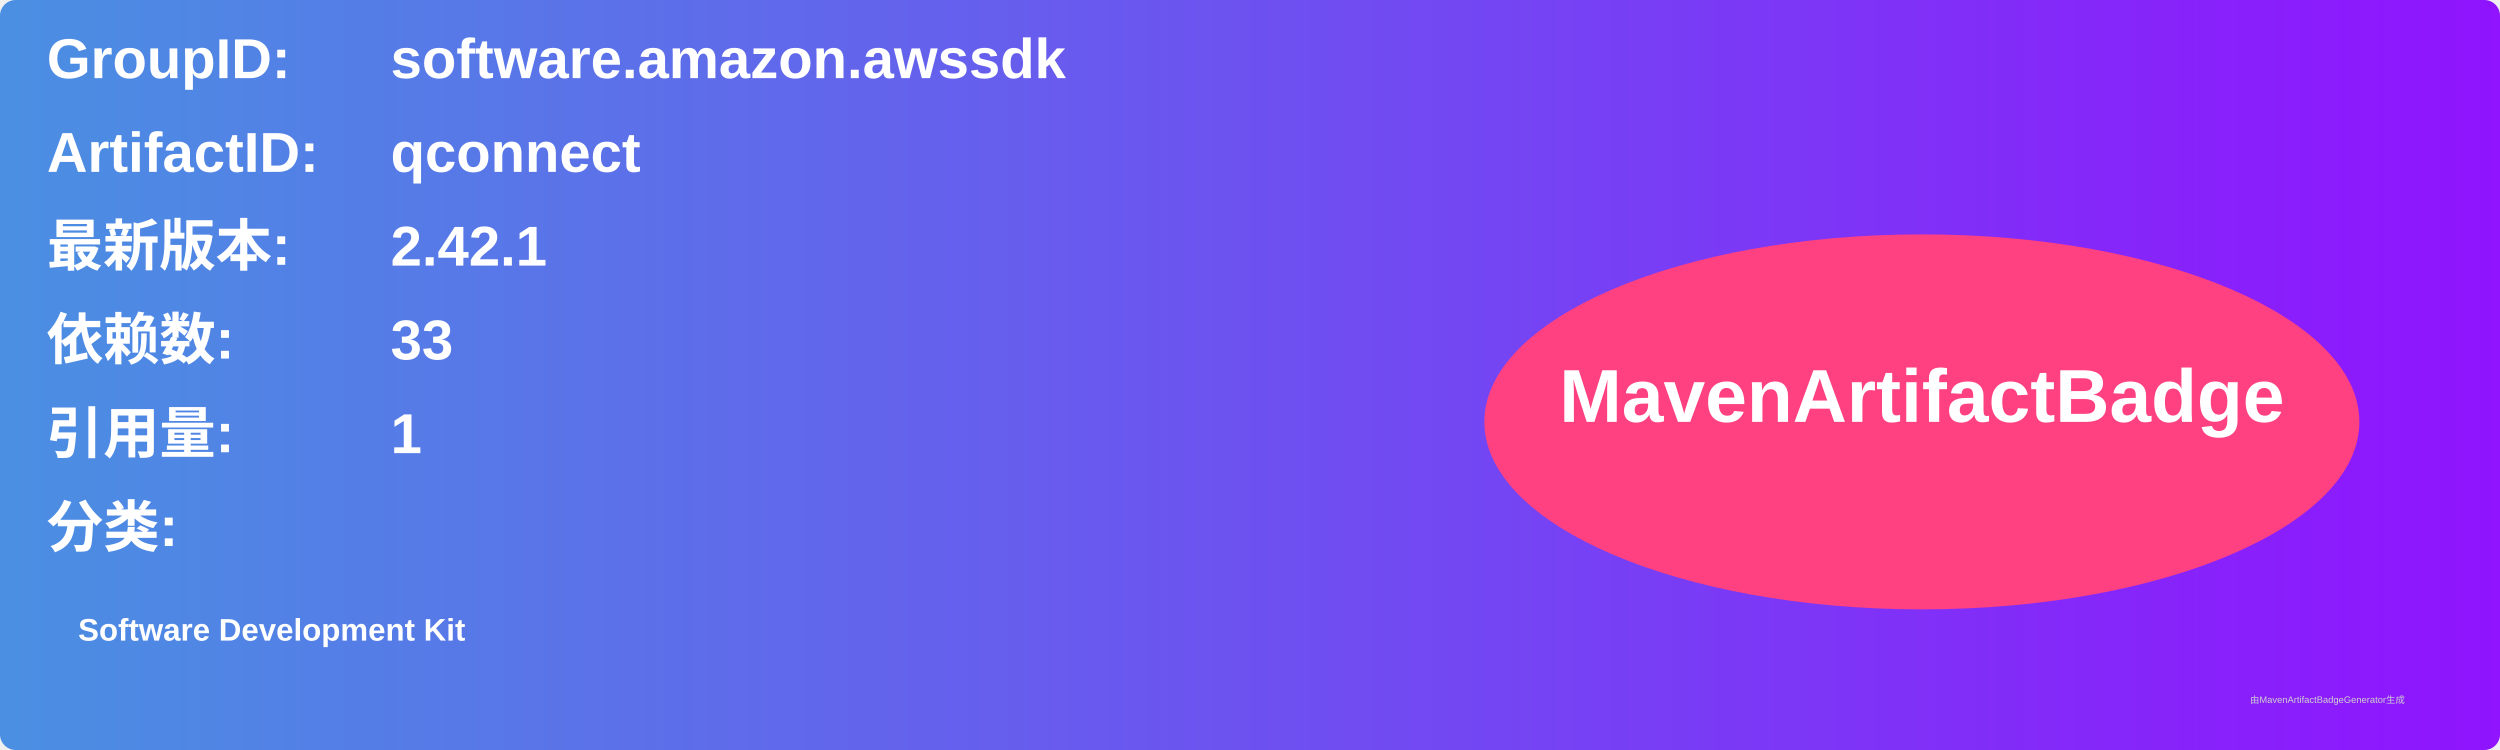
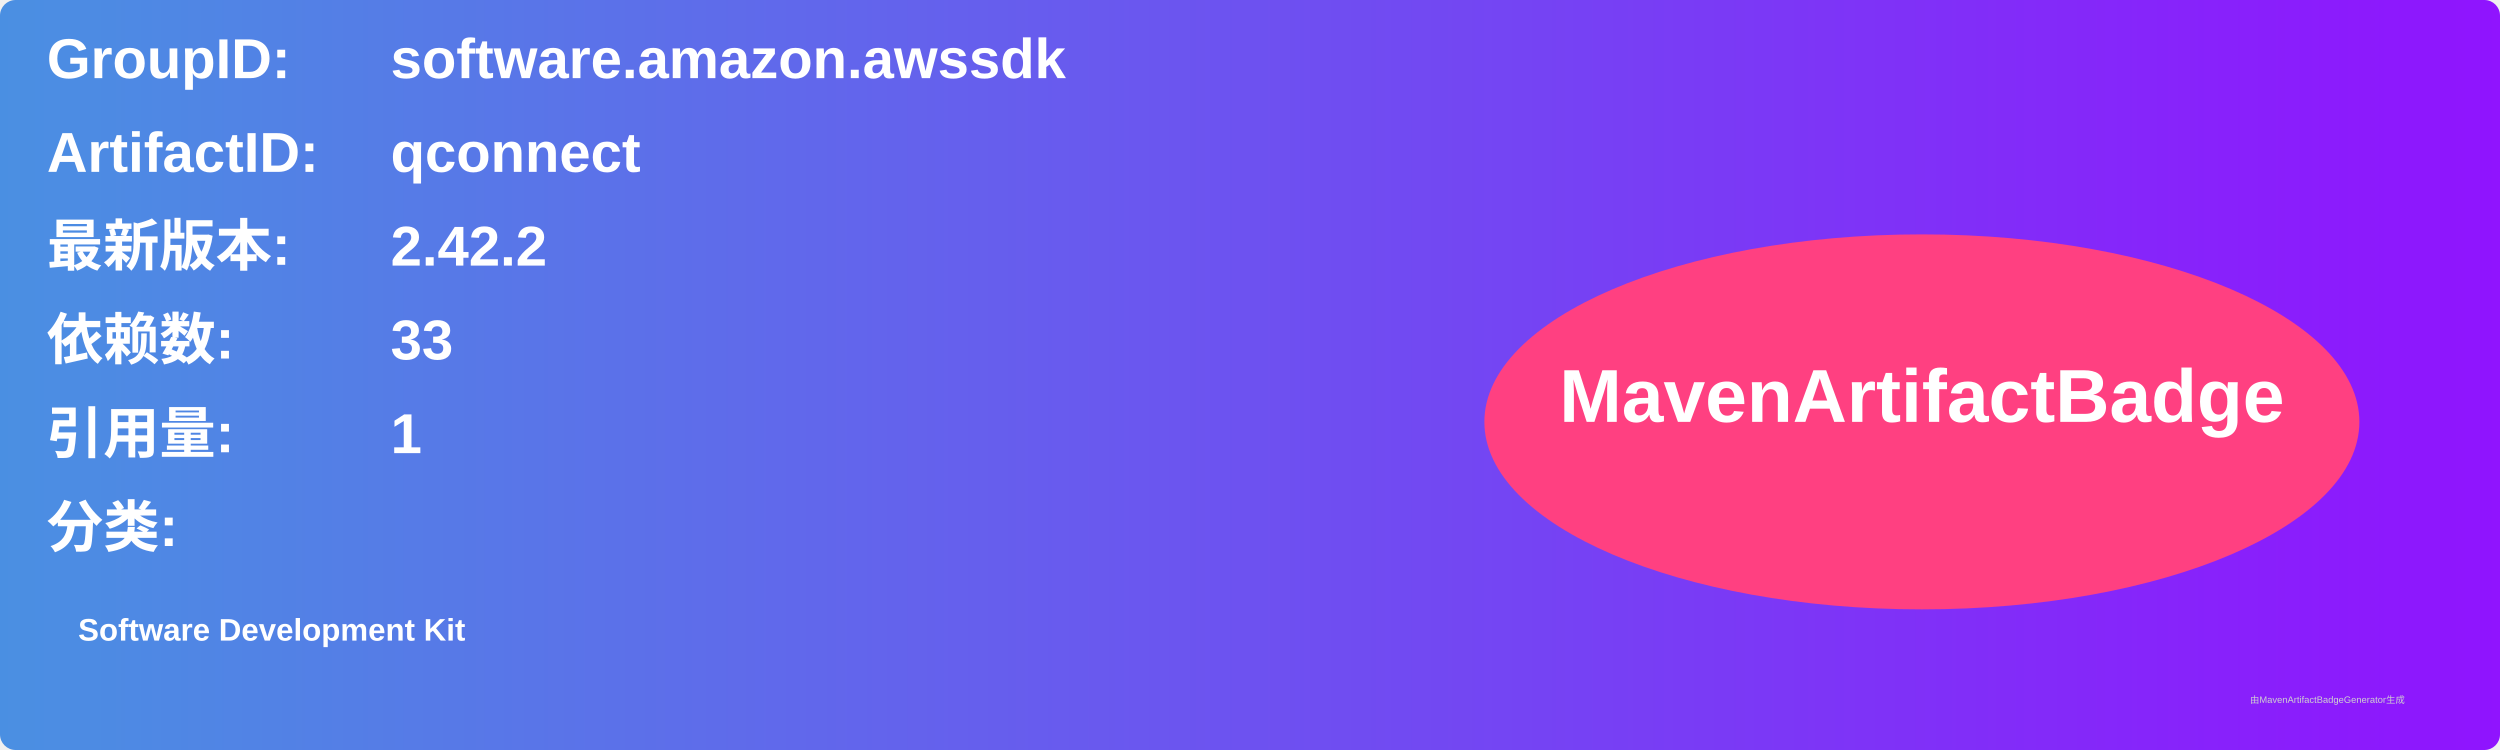
<svg xmlns="http://www.w3.org/2000/svg" width="800" height="240" viewBox="0 0 800 240">
  <linearGradient id="grad" x1="0%" y1="0%" x2="100%" y2="0%">
    <stop offset="0%" stop-color="#4a90e2" />
    <stop offset="100%" stop-color="#9013fe" />
  </linearGradient>
  <rect width="100%" height="100%" rx="5" ry="5" fill="url(#grad)" />
  <g transform="translate(15, 15)">
    <text x="0" y="10" font-family="Arial" font-size="18" fill="white" font-weight="bold" width="260">GroupID:</text>
    <text x="110" y="10" font-family="Arial" font-size="18" fill="white" font-weight="bold" width="460">software.amazon.awssdk</text>
    <text x="0" y="40" font-family="Arial" font-size="18" fill="white" font-weight="bold" width="260">ArtifactID:</text>
    <text x="110" y="40" font-family="Arial" font-size="18" fill="white" font-weight="bold" width="460">qconnect</text>
    <text x="0" y="70" font-family="Arial" font-size="18" fill="white" font-weight="bold">最新版本:</text>
    <text x="110" y="70" font-family="Arial" font-size="18" fill="white" font-weight="bold">
-       <tspan font-weight="bold">2.42.1</tspan>
+       <tspan font-weight="bold">2.42.2</tspan>
    </text>
    <text x="0" y="100" font-family="Arial" font-size="18" fill="white" font-weight="bold">依赖数: </text>
    <text x="110" y="100" font-family="Arial" font-size="18" fill="white">
      <tspan font-weight="bold">33</tspan>
    </text>
    <text x="0" y="130" font-family="Arial" font-size="18" fill="white" font-weight="bold">引用量: </text>
    <text x="110" y="130" font-family="Arial" font-size="18" fill="white">
      <tspan font-weight="bold">1</tspan>
    </text>
    <text x="0" y="160" font-family="Arial" font-size="18" fill="white" font-weight="bold">分类:</text>
    <text x="10" y="190" font-family="Arial" font-size="10" fill="white">
      <tspan font-weight="bold">Software Development Kit</tspan>
    </text>
    <ellipse cx="600" cy="120" rx="140" ry="60" fill="#ff4081" />
    <text x="600" y="120" text-anchor="middle" font-family="Arial" font-size="24" fill="white" font-weight="bold">MavenArtifactBadge</text>
  </g>
  <text x="720" y="225" font-family="Arial" font-size="3" fill="#d0d0d0">由MavenArtifactBadgeGenerator生成</text>
</svg>
